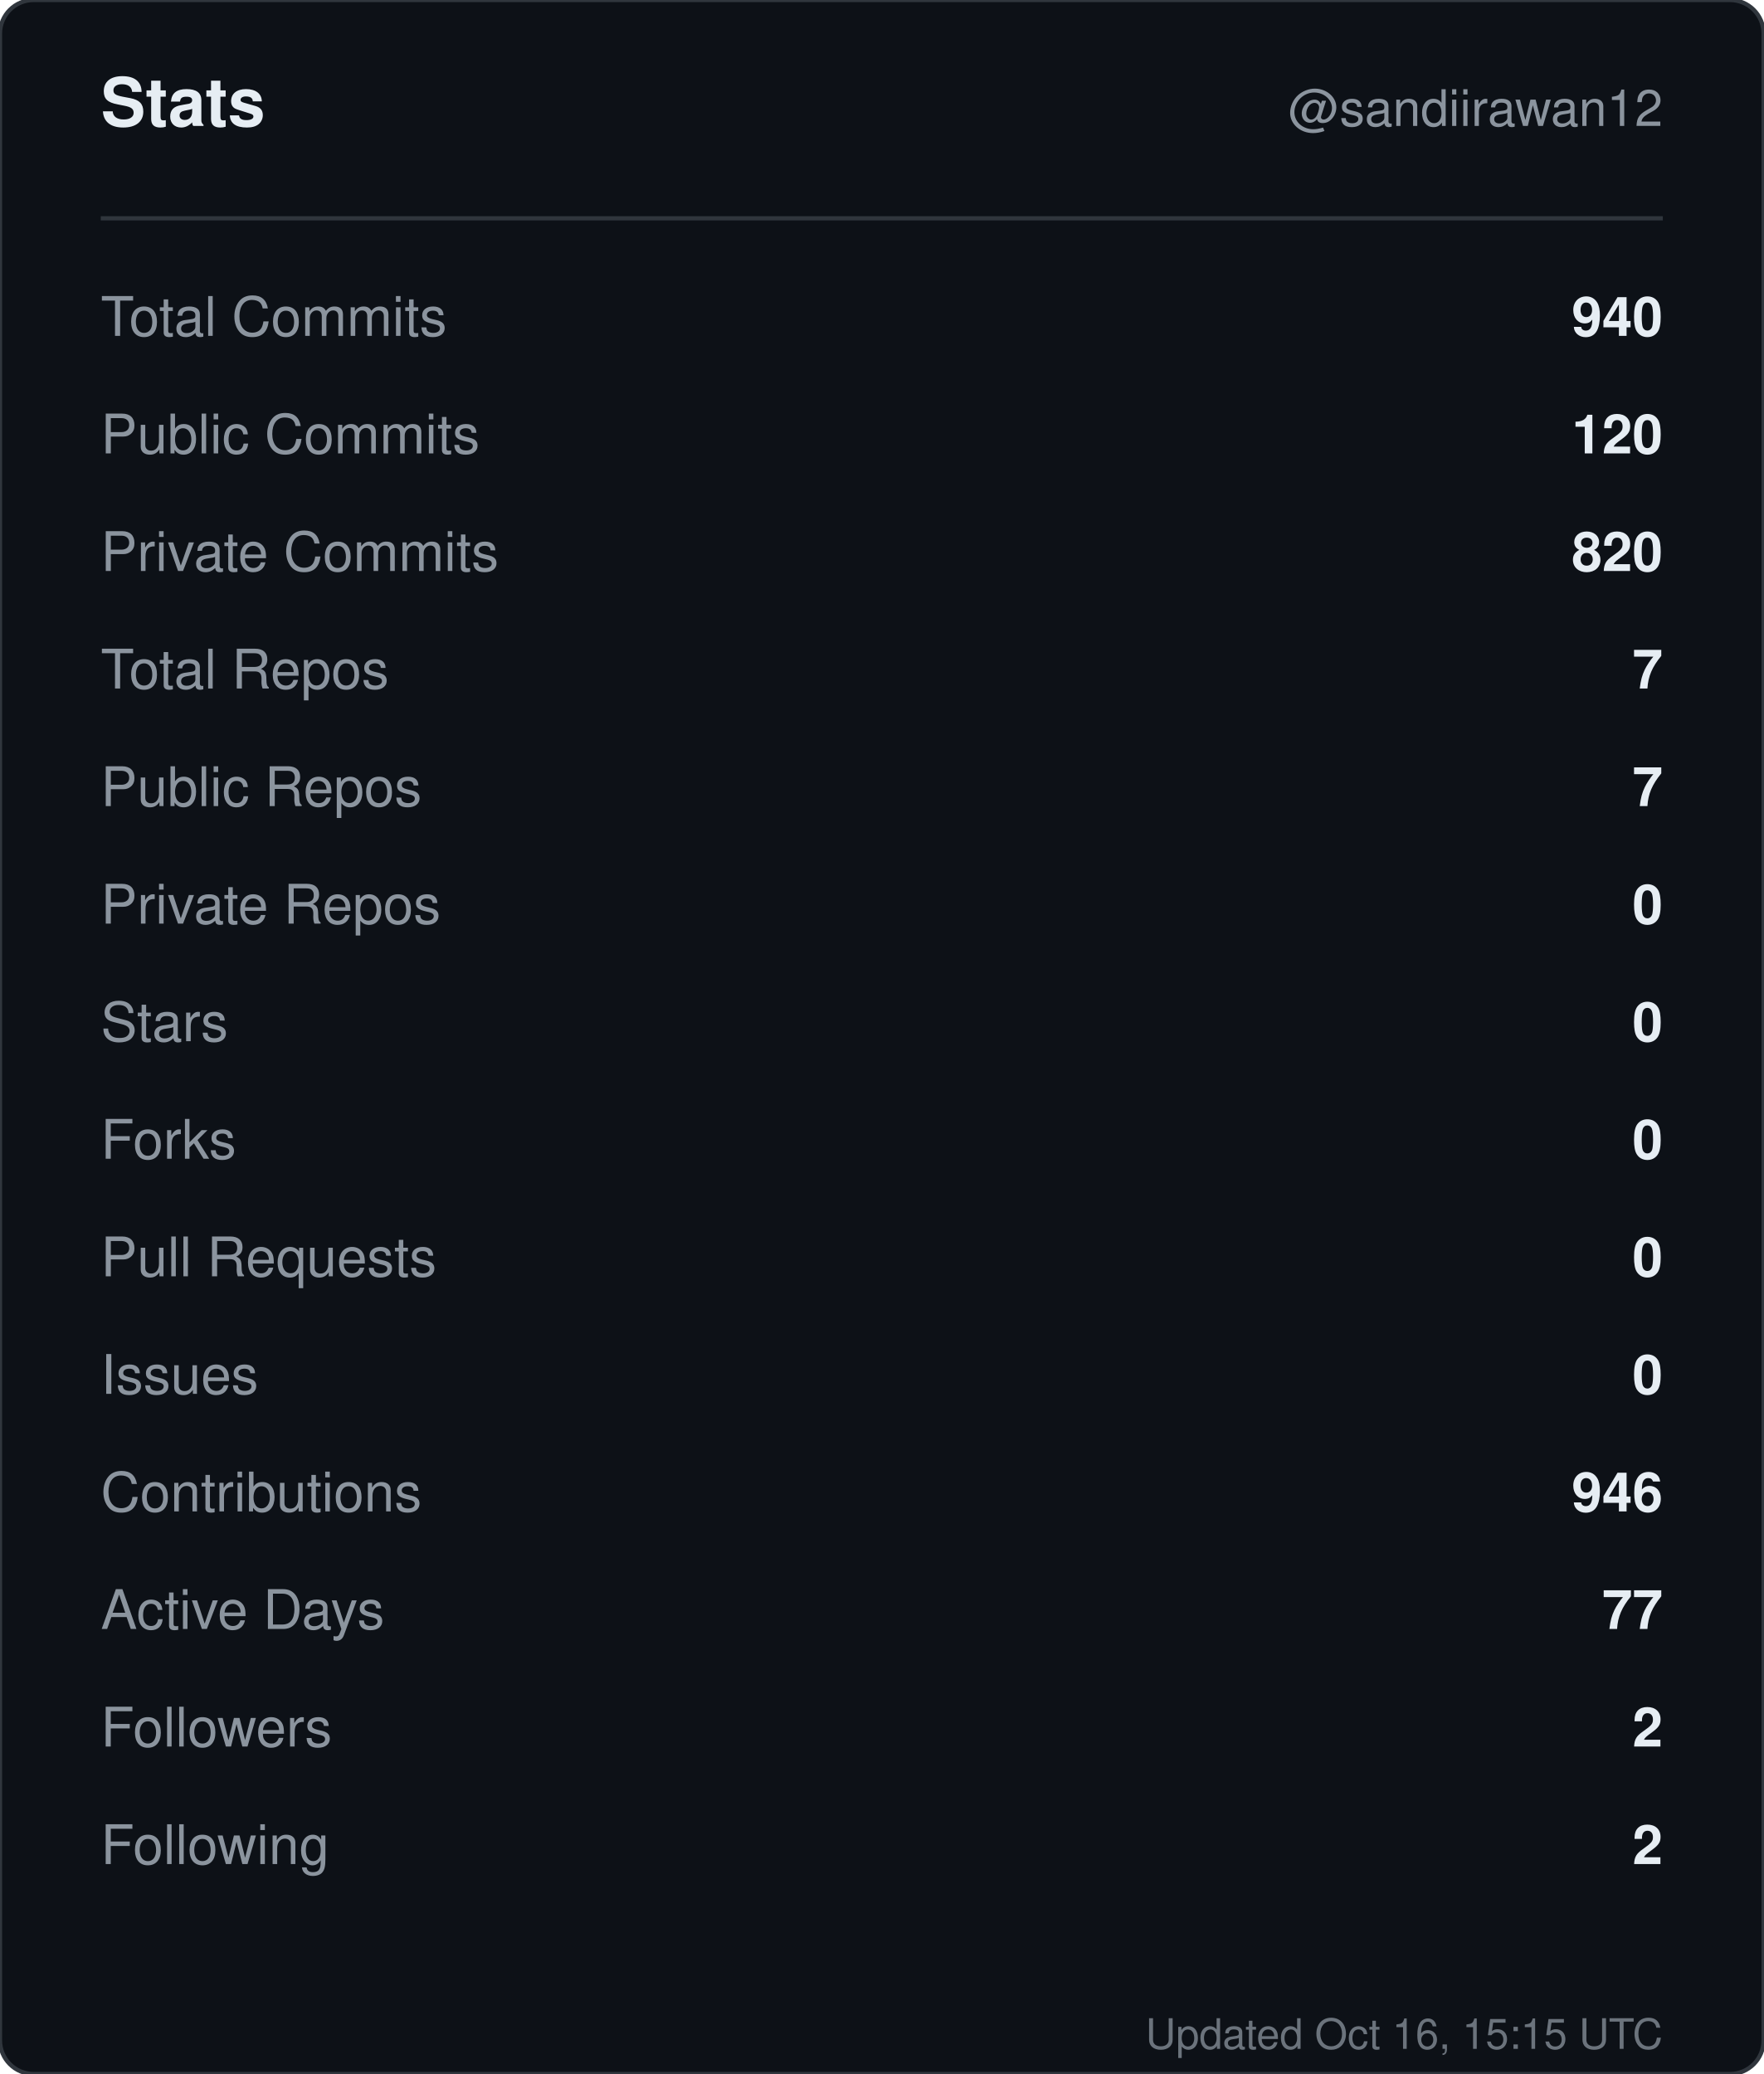
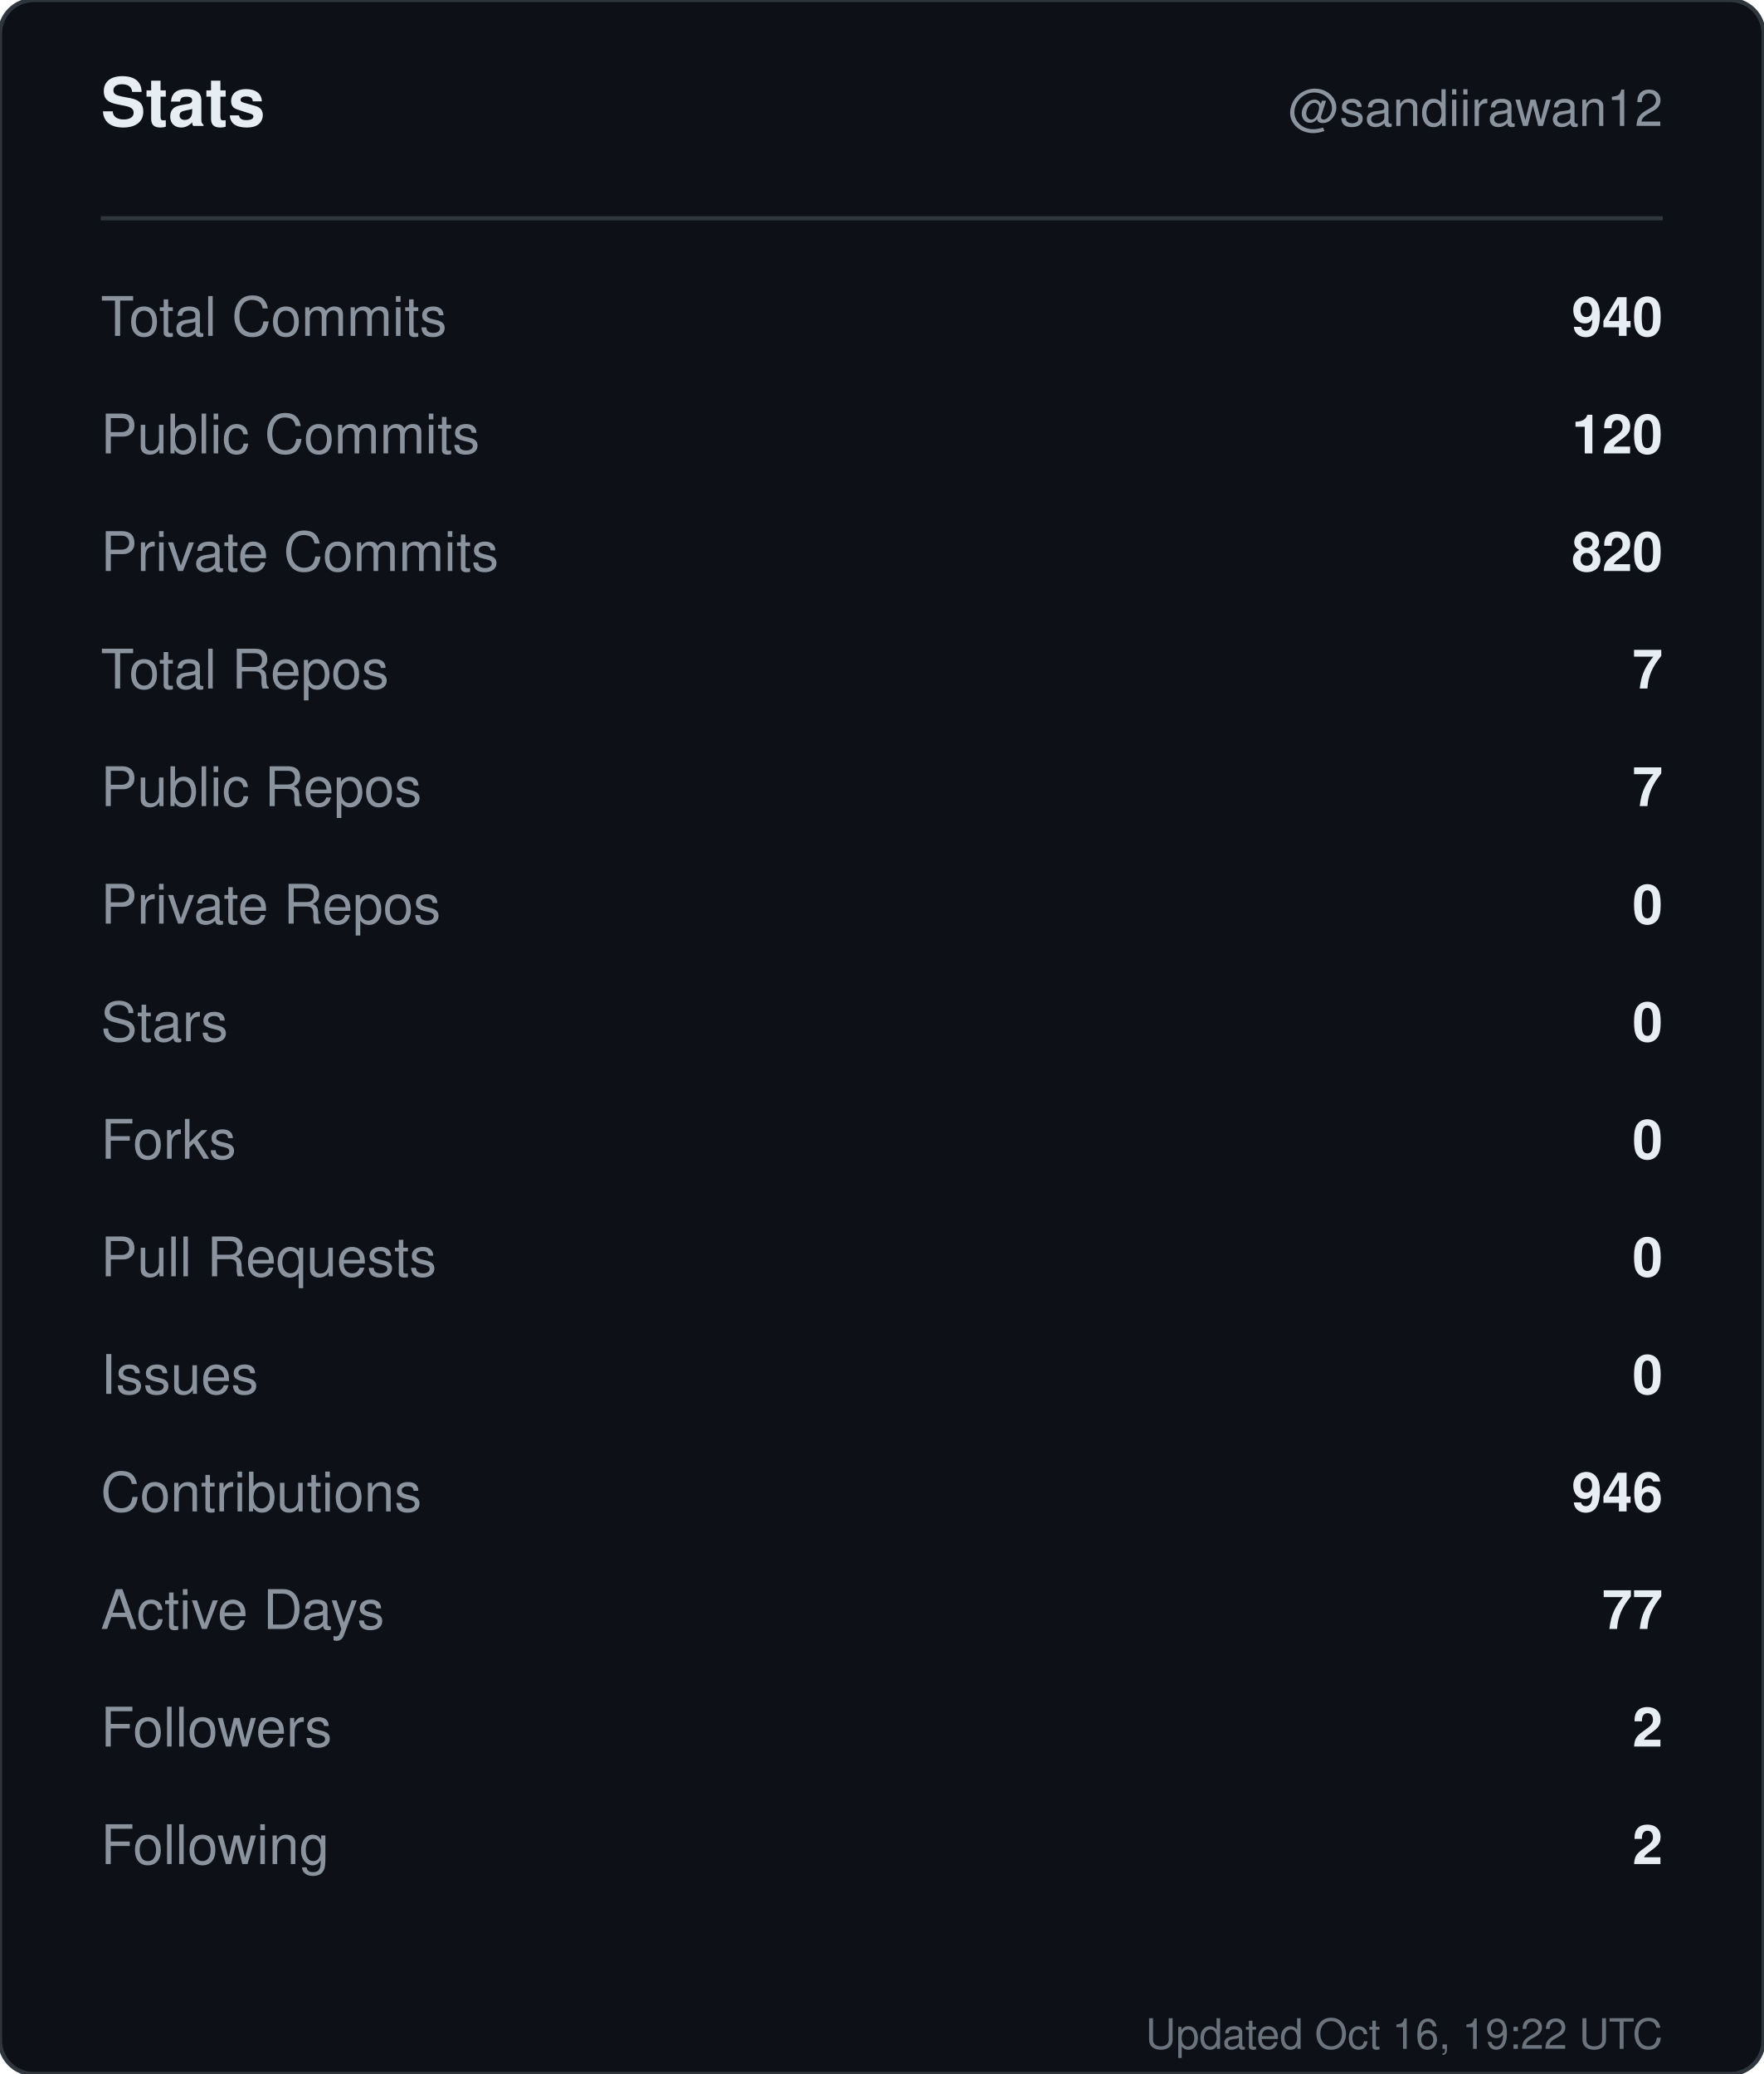
<svg xmlns="http://www.w3.org/2000/svg" width="420" height="494" viewBox="0 0 420 494" role="img" aria-label="Stats for sandiirawan12">
  <rect width="420" height="494" rx="8" fill="#0d1117" stroke="#30363d" />
  <g font-family="-apple-system, BlinkMacSystemFont, Segoe UI, Helvetica, Arial, sans-serif">
    <text x="24" y="30" fill="#e6edf3" font-size="16" font-weight="700">Stats</text>
    <text x="396" y="30" fill="#8b949e" font-size="12" text-anchor="end">@sandiirawan12</text>
    <line x1="24" y1="52" x2="396" y2="52" stroke="#30363d" />
    <text x="24" y="80" fill="#8b949e" font-size="13">Total Commits</text>
    <text x="396" y="80" fill="#e6edf3" font-size="13" font-weight="600" text-anchor="end">940</text>
    <text x="24" y="108" fill="#8b949e" font-size="13">Public Commits</text>
    <text x="396" y="108" fill="#e6edf3" font-size="13" font-weight="600" text-anchor="end">120</text>
    <text x="24" y="136" fill="#8b949e" font-size="13">Private Commits</text>
    <text x="396" y="136" fill="#e6edf3" font-size="13" font-weight="600" text-anchor="end">820</text>
    <text x="24" y="164" fill="#8b949e" font-size="13">Total Repos</text>
    <text x="396" y="164" fill="#e6edf3" font-size="13" font-weight="600" text-anchor="end">7</text>
    <text x="24" y="192" fill="#8b949e" font-size="13">Public Repos</text>
    <text x="396" y="192" fill="#e6edf3" font-size="13" font-weight="600" text-anchor="end">7</text>
    <text x="24" y="220" fill="#8b949e" font-size="13">Private Repos</text>
    <text x="396" y="220" fill="#e6edf3" font-size="13" font-weight="600" text-anchor="end">0</text>
    <text x="24" y="248" fill="#8b949e" font-size="13">Stars</text>
    <text x="396" y="248" fill="#e6edf3" font-size="13" font-weight="600" text-anchor="end">0</text>
    <text x="24" y="276" fill="#8b949e" font-size="13">Forks</text>
    <text x="396" y="276" fill="#e6edf3" font-size="13" font-weight="600" text-anchor="end">0</text>
    <text x="24" y="304" fill="#8b949e" font-size="13">Pull Requests</text>
    <text x="396" y="304" fill="#e6edf3" font-size="13" font-weight="600" text-anchor="end">0</text>
    <text x="24" y="332" fill="#8b949e" font-size="13">Issues</text>
    <text x="396" y="332" fill="#e6edf3" font-size="13" font-weight="600" text-anchor="end">0</text>
    <text x="24" y="360" fill="#8b949e" font-size="13">Contributions</text>
    <text x="396" y="360" fill="#e6edf3" font-size="13" font-weight="600" text-anchor="end">946</text>
    <text x="24" y="388" fill="#8b949e" font-size="13">Active Days</text>
    <text x="396" y="388" fill="#e6edf3" font-size="13" font-weight="600" text-anchor="end">77</text>
    <text x="24" y="416" fill="#8b949e" font-size="13">Followers</text>
    <text x="396" y="416" fill="#e6edf3" font-size="13" font-weight="600" text-anchor="end">2</text>
    <text x="24" y="444" fill="#8b949e" font-size="13">Following</text>
    <text x="396" y="444" fill="#e6edf3" font-size="13" font-weight="600" text-anchor="end">2</text>
-     <text x="396" y="488" fill="#8b949e" font-size="10" text-anchor="end" opacity="0.75">Updated Oct 16, 15:15 UTC</text>
+     <text x="396" y="488" fill="#8b949e" font-size="10" text-anchor="end" opacity="0.75">Updated Oct 16, 19:22 UTC</text>
  </g>
</svg>
